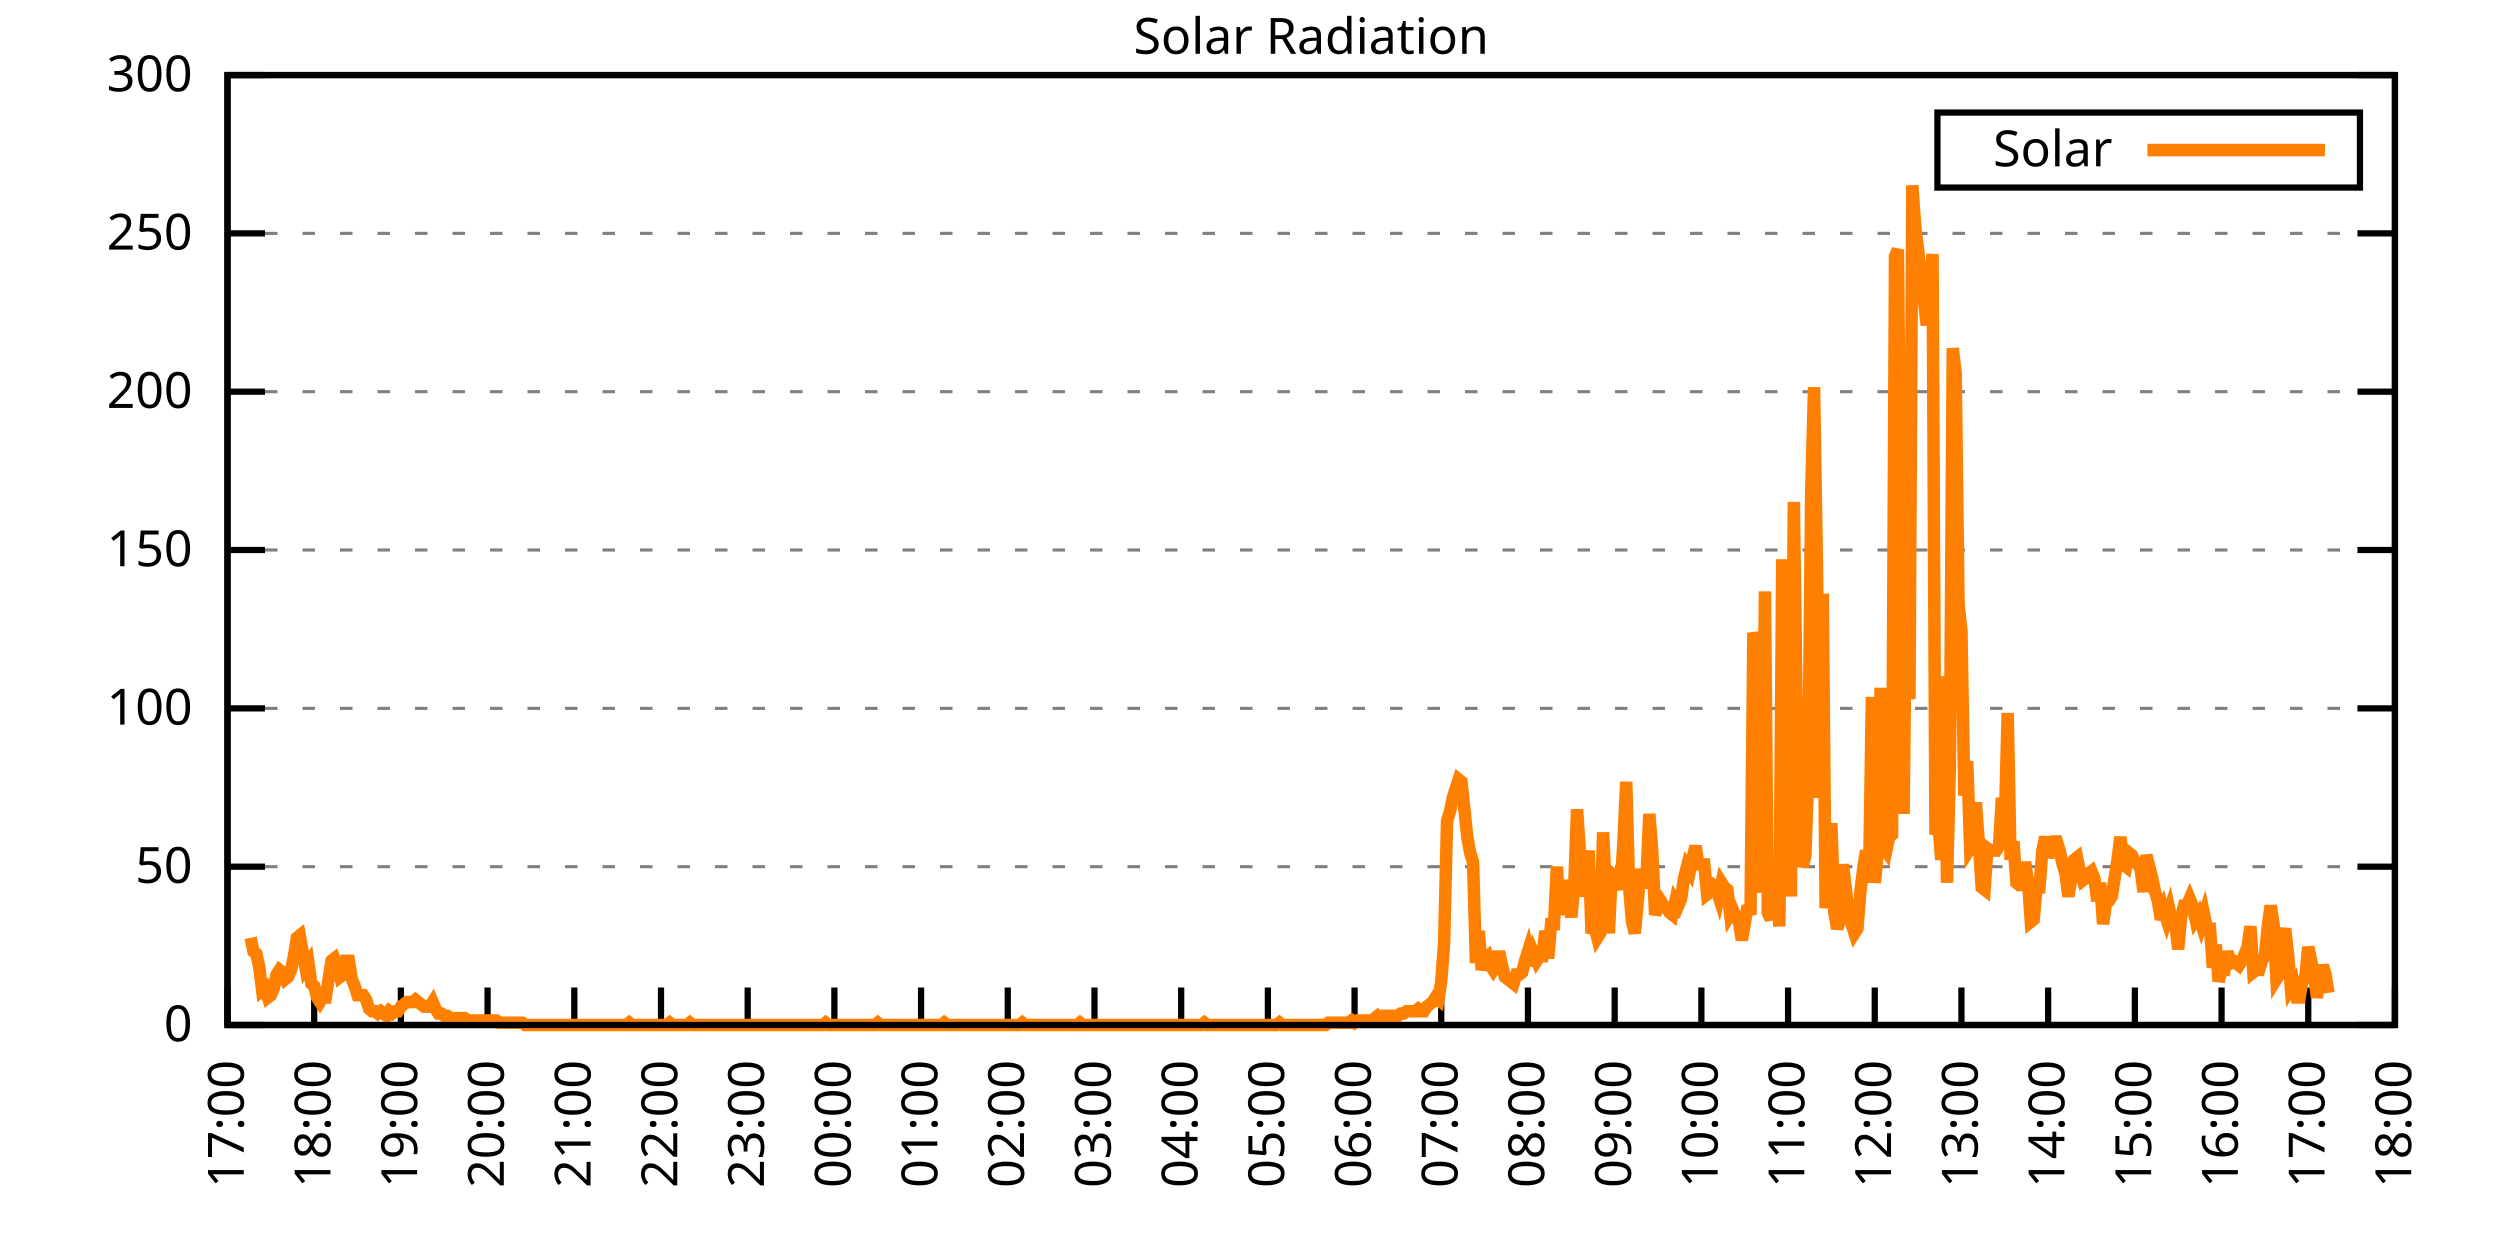
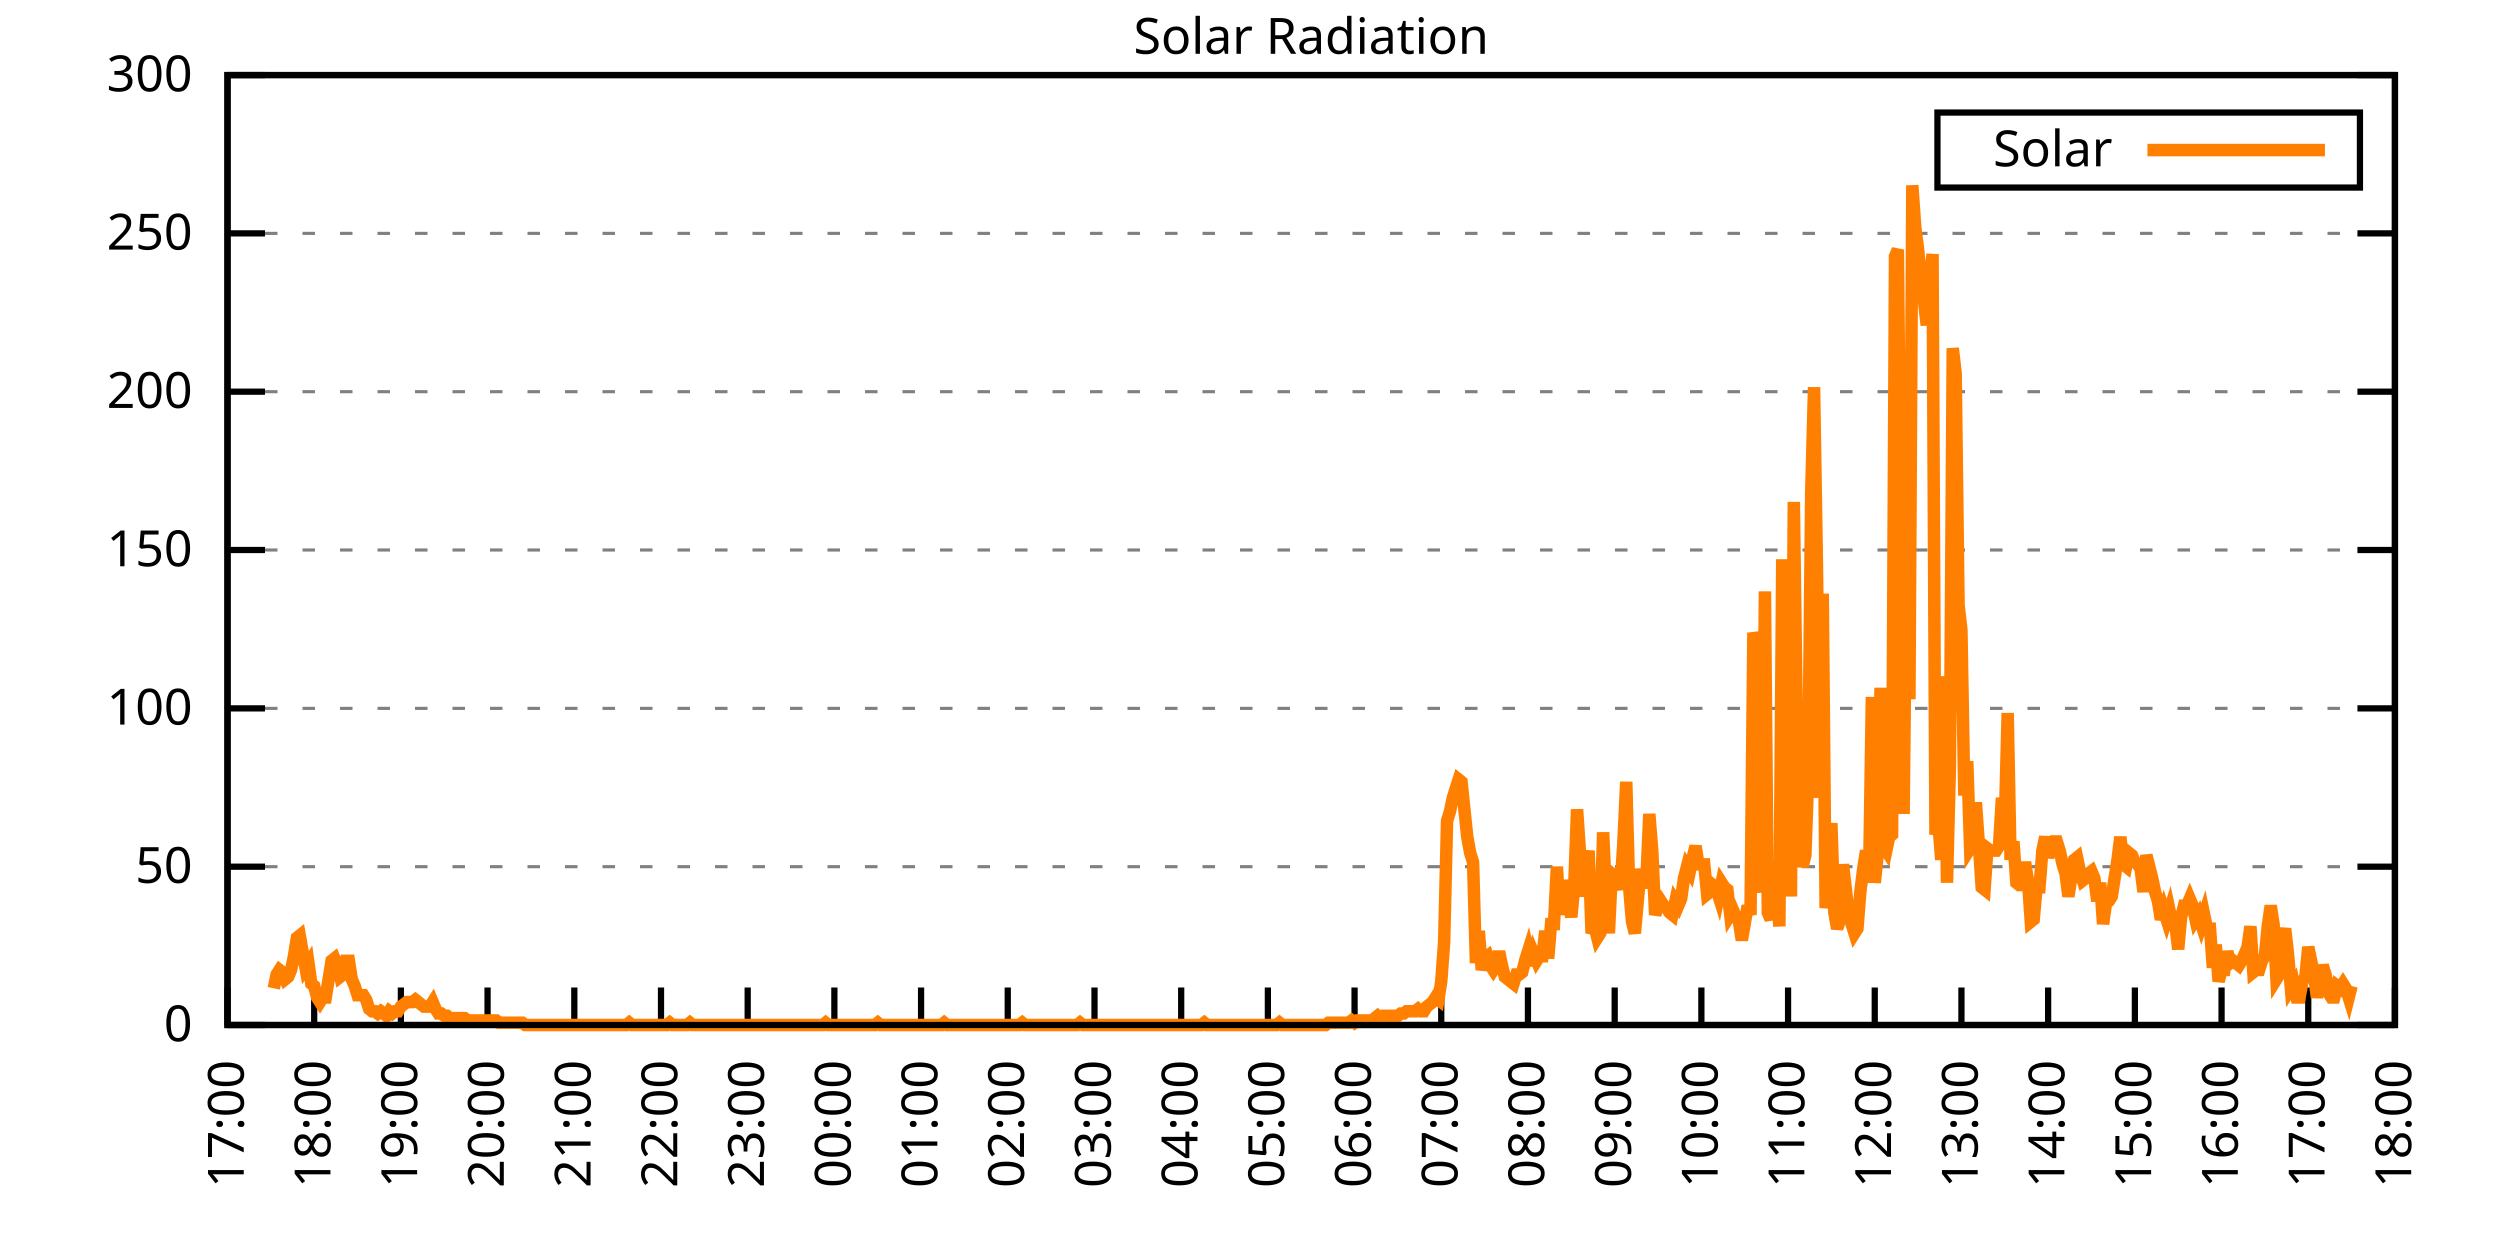
<svg xmlns="http://www.w3.org/2000/svg" xmlns:xlink="http://www.w3.org/1999/xlink" width="400" height="200" viewBox="0 0 400 200">
  <g id="gnuplot_canvas">
    <rect x="0" y="0" width="400" height="200" fill="none" />
    <defs>
      <circle id="gpDot" r="0.5" stroke-width="0.5" stroke="currentColor" />
      <path id="gpPt0" stroke-width="0.333" stroke="currentColor" d="M-1,0 h2 M0,-1 v2" />
      <path id="gpPt1" stroke-width="0.333" stroke="currentColor" d="M-1,-1 L1,1 M1,-1 L-1,1" />
      <path id="gpPt2" stroke-width="0.333" stroke="currentColor" d="M-1,0 L1,0 M0,-1 L0,1 M-1,-1 L1,1 M-1,1 L1,-1" />
      <rect id="gpPt3" stroke-width="0.333" stroke="currentColor" x="-1" y="-1" width="2" height="2" />
      <rect id="gpPt4" stroke-width="0.333" stroke="currentColor" fill="currentColor" x="-1" y="-1" width="2" height="2" />
      <circle id="gpPt5" stroke-width="0.333" stroke="currentColor" cx="0" cy="0" r="1" />
      <use xlink:href="#gpPt5" id="gpPt6" fill="currentColor" stroke="none" />
      <path id="gpPt7" stroke-width="0.333" stroke="currentColor" d="M0,-1.33 L-1.33,0.67 L1.33,0.67 z" />
      <use xlink:href="#gpPt7" id="gpPt8" fill="currentColor" stroke="none" />
      <use xlink:href="#gpPt7" id="gpPt9" stroke="currentColor" transform="rotate(180)" />
      <use xlink:href="#gpPt9" id="gpPt10" fill="currentColor" stroke="none" />
      <use xlink:href="#gpPt3" id="gpPt11" stroke="currentColor" transform="rotate(45)" />
      <use xlink:href="#gpPt11" id="gpPt12" fill="currentColor" stroke="none" />
      <path id="gpPt13" stroke-width="0.333" stroke="currentColor" d="M0,1.330 L1.265,0.411 L0.782,-1.067 L-0.782,-1.076 L-1.265,0.411 z" />
      <use xlink:href="#gpPt13" id="gpPt14" fill="currentColor" stroke="none" />
      <filter id="textbox" filterUnits="objectBoundingBox" x="0" y="0" height="1" width="1">
        <feFlood flood-color="white" flood-opacity="1" result="bgnd" />
        <feComposite in="SourceGraphic" in2="bgnd" operator="atop" />
      </filter>
      <filter id="greybox" filterUnits="objectBoundingBox" x="0" y="0" height="1" width="1">
        <feFlood flood-color="lightgrey" flood-opacity="1" result="grey" />
        <feComposite in="SourceGraphic" in2="grey" operator="atop" />
      </filter>
    </defs>
    <g fill="none" color="white" stroke="currentColor" stroke-width="1.00" stroke-linecap="butt" stroke-linejoin="miter">
</g>
    <g fill="none" color="black" stroke="currentColor" stroke-width="1.00" stroke-linecap="butt" stroke-linejoin="miter">
      <g stroke="none" shape-rendering="crispEdges">
        <polygon fill="rgb(255, 255, 255)" points="36.40,164.00 383.18,164.00 383.18,12.02 36.40,12.02 " />
      </g>
    </g>
    <g fill="none" color="black" stroke="currentColor" stroke-width="1.00" stroke-linecap="butt" stroke-linejoin="miter">
</g>
    <g fill="none" color="black" stroke="black" stroke-width="0.50" stroke-linecap="butt" stroke-linejoin="miter">
</g>
    <g fill="none" color="gray" stroke="currentColor" stroke-width="0.50" stroke-linecap="butt" stroke-linejoin="miter">
      <path stroke="gray" stroke-dasharray="2,4" class="gridline" d="M36.40,164.00 L383.19,164.00  " />
    </g>
    <g fill="none" color="gray" stroke="gray" stroke-width="1.00" stroke-linecap="butt" stroke-linejoin="miter">
</g>
    <g fill="none" color="black" stroke="currentColor" stroke-width="1.00" stroke-linecap="butt" stroke-linejoin="miter">
      <path stroke="black" d="M36.40,164.00 L42.40,164.00 M383.19,164.00 L377.19,164.00  " />
      <g transform="translate(30.80,166.60)" stroke="none" fill="black" font-family="Sans" font-size="8.00" text-anchor="end">
        <text>
          <tspan font-family="Sans"> 0</tspan>
        </text>
      </g>
    </g>
    <g fill="none" color="black" stroke="currentColor" stroke-width="1.00" stroke-linecap="butt" stroke-linejoin="miter">
</g>
    <g fill="none" color="black" stroke="black" stroke-width="0.50" stroke-linecap="butt" stroke-linejoin="miter">
</g>
    <g fill="none" color="gray" stroke="currentColor" stroke-width="0.50" stroke-linecap="butt" stroke-linejoin="miter">
      <path stroke="gray" stroke-dasharray="2,4" class="gridline" d="M36.40,138.67 L383.19,138.67  " />
    </g>
    <g fill="none" color="gray" stroke="gray" stroke-width="1.00" stroke-linecap="butt" stroke-linejoin="miter">
</g>
    <g fill="none" color="black" stroke="currentColor" stroke-width="1.00" stroke-linecap="butt" stroke-linejoin="miter">
      <path stroke="black" d="M36.40,138.67 L42.40,138.67 M383.19,138.67 L377.19,138.67  " />
      <g transform="translate(30.80,141.27)" stroke="none" fill="black" font-family="Sans" font-size="8.00" text-anchor="end">
        <text>
          <tspan font-family="Sans"> 50</tspan>
        </text>
      </g>
    </g>
    <g fill="none" color="black" stroke="currentColor" stroke-width="1.00" stroke-linecap="butt" stroke-linejoin="miter">
</g>
    <g fill="none" color="black" stroke="black" stroke-width="0.50" stroke-linecap="butt" stroke-linejoin="miter">
</g>
    <g fill="none" color="gray" stroke="currentColor" stroke-width="0.50" stroke-linecap="butt" stroke-linejoin="miter">
      <path stroke="gray" stroke-dasharray="2,4" class="gridline" d="M36.40,113.34 L383.19,113.34  " />
    </g>
    <g fill="none" color="gray" stroke="gray" stroke-width="1.00" stroke-linecap="butt" stroke-linejoin="miter">
</g>
    <g fill="none" color="black" stroke="currentColor" stroke-width="1.00" stroke-linecap="butt" stroke-linejoin="miter">
      <path stroke="black" d="M36.40,113.34 L42.40,113.34 M383.19,113.34 L377.19,113.34  " />
      <g transform="translate(30.80,115.94)" stroke="none" fill="black" font-family="Sans" font-size="8.00" text-anchor="end">
        <text>
          <tspan font-family="Sans"> 100</tspan>
        </text>
      </g>
    </g>
    <g fill="none" color="black" stroke="currentColor" stroke-width="1.00" stroke-linecap="butt" stroke-linejoin="miter">
</g>
    <g fill="none" color="black" stroke="black" stroke-width="0.50" stroke-linecap="butt" stroke-linejoin="miter">
</g>
    <g fill="none" color="gray" stroke="currentColor" stroke-width="0.50" stroke-linecap="butt" stroke-linejoin="miter">
      <path stroke="gray" stroke-dasharray="2,4" class="gridline" d="M36.40,88.00 L383.19,88.00  " />
    </g>
    <g fill="none" color="gray" stroke="gray" stroke-width="1.00" stroke-linecap="butt" stroke-linejoin="miter">
</g>
    <g fill="none" color="black" stroke="currentColor" stroke-width="1.00" stroke-linecap="butt" stroke-linejoin="miter">
      <path stroke="black" d="M36.40,88.00 L42.40,88.00 M383.19,88.00 L377.19,88.00  " />
      <g transform="translate(30.80,90.60)" stroke="none" fill="black" font-family="Sans" font-size="8.00" text-anchor="end">
        <text>
          <tspan font-family="Sans"> 150</tspan>
        </text>
      </g>
    </g>
    <g fill="none" color="black" stroke="currentColor" stroke-width="1.00" stroke-linecap="butt" stroke-linejoin="miter">
</g>
    <g fill="none" color="black" stroke="black" stroke-width="0.50" stroke-linecap="butt" stroke-linejoin="miter">
</g>
    <g fill="none" color="gray" stroke="currentColor" stroke-width="0.50" stroke-linecap="butt" stroke-linejoin="miter">
      <path stroke="gray" stroke-dasharray="2,4" class="gridline" d="M36.40,62.67 L383.19,62.67  " />
    </g>
    <g fill="none" color="gray" stroke="gray" stroke-width="1.00" stroke-linecap="butt" stroke-linejoin="miter">
</g>
    <g fill="none" color="black" stroke="currentColor" stroke-width="1.00" stroke-linecap="butt" stroke-linejoin="miter">
      <path stroke="black" d="M36.40,62.67 L42.40,62.67 M383.19,62.67 L377.19,62.67  " />
      <g transform="translate(30.80,65.27)" stroke="none" fill="black" font-family="Sans" font-size="8.00" text-anchor="end">
        <text>
          <tspan font-family="Sans"> 200</tspan>
        </text>
      </g>
    </g>
    <g fill="none" color="black" stroke="currentColor" stroke-width="1.00" stroke-linecap="butt" stroke-linejoin="miter">
</g>
    <g fill="none" color="black" stroke="black" stroke-width="0.50" stroke-linecap="butt" stroke-linejoin="miter">
</g>
    <g fill="none" color="gray" stroke="currentColor" stroke-width="0.50" stroke-linecap="butt" stroke-linejoin="miter">
      <path stroke="gray" stroke-dasharray="2,4" class="gridline" d="M36.40,37.34 L383.19,37.34  " />
    </g>
    <g fill="none" color="gray" stroke="gray" stroke-width="1.00" stroke-linecap="butt" stroke-linejoin="miter">
</g>
    <g fill="none" color="black" stroke="currentColor" stroke-width="1.00" stroke-linecap="butt" stroke-linejoin="miter">
      <path stroke="black" d="M36.40,37.34 L42.40,37.34 M383.19,37.34 L377.19,37.34  " />
      <g transform="translate(30.80,39.94)" stroke="none" fill="black" font-family="Sans" font-size="8.00" text-anchor="end">
        <text>
          <tspan font-family="Sans"> 250</tspan>
        </text>
      </g>
    </g>
    <g fill="none" color="black" stroke="currentColor" stroke-width="1.00" stroke-linecap="butt" stroke-linejoin="miter">
</g>
    <g fill="none" color="black" stroke="black" stroke-width="0.50" stroke-linecap="butt" stroke-linejoin="miter">
</g>
    <g fill="none" color="gray" stroke="currentColor" stroke-width="0.50" stroke-linecap="butt" stroke-linejoin="miter">
      <path stroke="gray" stroke-dasharray="2,4" class="gridline" d="M36.40,12.01 L383.19,12.01  " />
    </g>
    <g fill="none" color="gray" stroke="gray" stroke-width="1.00" stroke-linecap="butt" stroke-linejoin="miter">
</g>
    <g fill="none" color="black" stroke="currentColor" stroke-width="1.00" stroke-linecap="butt" stroke-linejoin="miter">
      <path stroke="black" d="M36.40,12.01 L42.40,12.01 M383.19,12.01 L377.19,12.01  " />
      <g transform="translate(30.80,14.61)" stroke="none" fill="black" font-family="Sans" font-size="8.00" text-anchor="end">
        <text>
          <tspan font-family="Sans"> 300</tspan>
        </text>
      </g>
    </g>
    <g fill="none" color="black" stroke="currentColor" stroke-width="1.00" stroke-linecap="butt" stroke-linejoin="miter">
      <path stroke="black" d="M36.40,164.00 L36.40,158.00  " />
      <g transform="translate(39.00,169.60) rotate(270.00)" stroke="none" fill="black" font-family="Sans" font-size="8.00" text-anchor="end">
        <text>
          <tspan font-family="Sans">17:00</tspan>
        </text>
      </g>
    </g>
    <g fill="none" color="black" stroke="currentColor" stroke-width="1.00" stroke-linecap="butt" stroke-linejoin="miter">
      <path stroke="black" d="M50.27,164.00 L50.27,158.00  " />
      <g transform="translate(52.87,169.60) rotate(270.00)" stroke="none" fill="black" font-family="Sans" font-size="8.00" text-anchor="end">
        <text>
          <tspan font-family="Sans">18:00</tspan>
        </text>
      </g>
    </g>
    <g fill="none" color="black" stroke="currentColor" stroke-width="1.00" stroke-linecap="butt" stroke-linejoin="miter">
      <path stroke="black" d="M64.14,164.00 L64.14,158.00  " />
      <g transform="translate(66.74,169.60) rotate(270.00)" stroke="none" fill="black" font-family="Sans" font-size="8.00" text-anchor="end">
        <text>
          <tspan font-family="Sans">19:00</tspan>
        </text>
      </g>
    </g>
    <g fill="none" color="black" stroke="currentColor" stroke-width="1.00" stroke-linecap="butt" stroke-linejoin="miter">
      <path stroke="black" d="M78.01,164.00 L78.01,158.00  " />
      <g transform="translate(80.61,169.60) rotate(270.00)" stroke="none" fill="black" font-family="Sans" font-size="8.00" text-anchor="end">
        <text>
          <tspan font-family="Sans">20:00</tspan>
        </text>
      </g>
    </g>
    <g fill="none" color="black" stroke="currentColor" stroke-width="1.00" stroke-linecap="butt" stroke-linejoin="miter">
      <path stroke="black" d="M91.89,164.00 L91.89,158.00  " />
      <g transform="translate(94.49,169.60) rotate(270.00)" stroke="none" fill="black" font-family="Sans" font-size="8.00" text-anchor="end">
        <text>
          <tspan font-family="Sans">21:00</tspan>
        </text>
      </g>
    </g>
    <g fill="none" color="black" stroke="currentColor" stroke-width="1.00" stroke-linecap="butt" stroke-linejoin="miter">
      <path stroke="black" d="M105.76,164.00 L105.76,158.00  " />
      <g transform="translate(108.36,169.60) rotate(270.00)" stroke="none" fill="black" font-family="Sans" font-size="8.00" text-anchor="end">
        <text>
          <tspan font-family="Sans">22:00</tspan>
        </text>
      </g>
    </g>
    <g fill="none" color="black" stroke="currentColor" stroke-width="1.00" stroke-linecap="butt" stroke-linejoin="miter">
      <path stroke="black" d="M119.63,164.00 L119.63,158.00  " />
      <g transform="translate(122.23,169.60) rotate(270.00)" stroke="none" fill="black" font-family="Sans" font-size="8.00" text-anchor="end">
        <text>
          <tspan font-family="Sans">23:00</tspan>
        </text>
      </g>
    </g>
    <g fill="none" color="black" stroke="currentColor" stroke-width="1.00" stroke-linecap="butt" stroke-linejoin="miter">
      <path stroke="black" d="M133.50,164.00 L133.50,158.00  " />
      <g transform="translate(136.10,169.60) rotate(270.00)" stroke="none" fill="black" font-family="Sans" font-size="8.00" text-anchor="end">
        <text>
          <tspan font-family="Sans">00:00</tspan>
        </text>
      </g>
    </g>
    <g fill="none" color="black" stroke="currentColor" stroke-width="1.00" stroke-linecap="butt" stroke-linejoin="miter">
      <path stroke="black" d="M147.37,164.00 L147.37,158.00  " />
      <g transform="translate(149.97,169.60) rotate(270.00)" stroke="none" fill="black" font-family="Sans" font-size="8.00" text-anchor="end">
        <text>
          <tspan font-family="Sans">01:00</tspan>
        </text>
      </g>
    </g>
    <g fill="none" color="black" stroke="currentColor" stroke-width="1.00" stroke-linecap="butt" stroke-linejoin="miter">
      <path stroke="black" d="M161.24,164.00 L161.24,158.00  " />
      <g transform="translate(163.84,169.60) rotate(270.00)" stroke="none" fill="black" font-family="Sans" font-size="8.00" text-anchor="end">
        <text>
          <tspan font-family="Sans">02:00</tspan>
        </text>
      </g>
    </g>
    <g fill="none" color="black" stroke="currentColor" stroke-width="1.00" stroke-linecap="butt" stroke-linejoin="miter">
      <path stroke="black" d="M175.12,164.00 L175.12,158.00  " />
      <g transform="translate(177.72,169.60) rotate(270.00)" stroke="none" fill="black" font-family="Sans" font-size="8.00" text-anchor="end">
        <text>
          <tspan font-family="Sans">03:00</tspan>
        </text>
      </g>
    </g>
    <g fill="none" color="black" stroke="currentColor" stroke-width="1.00" stroke-linecap="butt" stroke-linejoin="miter">
      <path stroke="black" d="M188.99,164.00 L188.99,158.00  " />
      <g transform="translate(191.59,169.60) rotate(270.00)" stroke="none" fill="black" font-family="Sans" font-size="8.00" text-anchor="end">
        <text>
          <tspan font-family="Sans">04:00</tspan>
        </text>
      </g>
    </g>
    <g fill="none" color="black" stroke="currentColor" stroke-width="1.00" stroke-linecap="butt" stroke-linejoin="miter">
      <path stroke="black" d="M202.86,164.00 L202.86,158.00  " />
      <g transform="translate(205.46,169.60) rotate(270.00)" stroke="none" fill="black" font-family="Sans" font-size="8.00" text-anchor="end">
        <text>
          <tspan font-family="Sans">05:00</tspan>
        </text>
      </g>
    </g>
    <g fill="none" color="black" stroke="currentColor" stroke-width="1.00" stroke-linecap="butt" stroke-linejoin="miter">
      <path stroke="black" d="M216.73,164.00 L216.73,158.00  " />
      <g transform="translate(219.33,169.60) rotate(270.00)" stroke="none" fill="black" font-family="Sans" font-size="8.00" text-anchor="end">
        <text>
          <tspan font-family="Sans">06:00</tspan>
        </text>
      </g>
    </g>
    <g fill="none" color="black" stroke="currentColor" stroke-width="1.00" stroke-linecap="butt" stroke-linejoin="miter">
      <path stroke="black" d="M230.60,164.00 L230.60,158.00  " />
      <g transform="translate(233.20,169.60) rotate(270.00)" stroke="none" fill="black" font-family="Sans" font-size="8.00" text-anchor="end">
        <text>
          <tspan font-family="Sans">07:00</tspan>
        </text>
      </g>
    </g>
    <g fill="none" color="black" stroke="currentColor" stroke-width="1.00" stroke-linecap="butt" stroke-linejoin="miter">
      <path stroke="black" d="M244.47,164.00 L244.47,158.00  " />
      <g transform="translate(247.07,169.60) rotate(270.00)" stroke="none" fill="black" font-family="Sans" font-size="8.00" text-anchor="end">
        <text>
          <tspan font-family="Sans">08:00</tspan>
        </text>
      </g>
    </g>
    <g fill="none" color="black" stroke="currentColor" stroke-width="1.00" stroke-linecap="butt" stroke-linejoin="miter">
      <path stroke="black" d="M258.35,164.00 L258.35,158.00  " />
      <g transform="translate(260.95,169.60) rotate(270.00)" stroke="none" fill="black" font-family="Sans" font-size="8.00" text-anchor="end">
        <text>
          <tspan font-family="Sans">09:00</tspan>
        </text>
      </g>
    </g>
    <g fill="none" color="black" stroke="currentColor" stroke-width="1.00" stroke-linecap="butt" stroke-linejoin="miter">
      <path stroke="black" d="M272.22,164.00 L272.22,158.00  " />
      <g transform="translate(274.82,169.60) rotate(270.00)" stroke="none" fill="black" font-family="Sans" font-size="8.00" text-anchor="end">
        <text>
          <tspan font-family="Sans">10:00</tspan>
        </text>
      </g>
    </g>
    <g fill="none" color="black" stroke="currentColor" stroke-width="1.00" stroke-linecap="butt" stroke-linejoin="miter">
      <path stroke="black" d="M286.09,164.00 L286.09,158.00  " />
      <g transform="translate(288.69,169.60) rotate(270.00)" stroke="none" fill="black" font-family="Sans" font-size="8.00" text-anchor="end">
        <text>
          <tspan font-family="Sans">11:00</tspan>
        </text>
      </g>
    </g>
    <g fill="none" color="black" stroke="currentColor" stroke-width="1.00" stroke-linecap="butt" stroke-linejoin="miter">
      <path stroke="black" d="M299.96,164.00 L299.96,158.00  " />
      <g transform="translate(302.56,169.60) rotate(270.00)" stroke="none" fill="black" font-family="Sans" font-size="8.00" text-anchor="end">
        <text>
          <tspan font-family="Sans">12:00</tspan>
        </text>
      </g>
    </g>
    <g fill="none" color="black" stroke="currentColor" stroke-width="1.00" stroke-linecap="butt" stroke-linejoin="miter">
      <path stroke="black" d="M313.83,164.00 L313.83,158.00  " />
      <g transform="translate(316.43,169.60) rotate(270.00)" stroke="none" fill="black" font-family="Sans" font-size="8.00" text-anchor="end">
        <text>
          <tspan font-family="Sans">13:00</tspan>
        </text>
      </g>
    </g>
    <g fill="none" color="black" stroke="currentColor" stroke-width="1.00" stroke-linecap="butt" stroke-linejoin="miter">
      <path stroke="black" d="M327.70,164.00 L327.70,158.00  " />
      <g transform="translate(330.30,169.60) rotate(270.00)" stroke="none" fill="black" font-family="Sans" font-size="8.00" text-anchor="end">
        <text>
          <tspan font-family="Sans">14:00</tspan>
        </text>
      </g>
    </g>
    <g fill="none" color="black" stroke="currentColor" stroke-width="1.00" stroke-linecap="butt" stroke-linejoin="miter">
      <path stroke="black" d="M341.58,164.00 L341.58,158.00  " />
      <g transform="translate(344.18,169.60) rotate(270.00)" stroke="none" fill="black" font-family="Sans" font-size="8.00" text-anchor="end">
        <text>
          <tspan font-family="Sans">15:00</tspan>
        </text>
      </g>
    </g>
    <g fill="none" color="black" stroke="currentColor" stroke-width="1.00" stroke-linecap="butt" stroke-linejoin="miter">
      <path stroke="black" d="M355.45,164.00 L355.45,158.00  " />
      <g transform="translate(358.05,169.60) rotate(270.00)" stroke="none" fill="black" font-family="Sans" font-size="8.00" text-anchor="end">
        <text>
          <tspan font-family="Sans">16:00</tspan>
        </text>
      </g>
    </g>
    <g fill="none" color="black" stroke="currentColor" stroke-width="1.00" stroke-linecap="butt" stroke-linejoin="miter">
      <path stroke="black" d="M369.32,164.00 L369.32,158.00  " />
      <g transform="translate(371.92,169.60) rotate(270.00)" stroke="none" fill="black" font-family="Sans" font-size="8.00" text-anchor="end">
        <text>
          <tspan font-family="Sans">17:00</tspan>
        </text>
      </g>
    </g>
    <g fill="none" color="black" stroke="currentColor" stroke-width="1.00" stroke-linecap="butt" stroke-linejoin="miter">
      <path stroke="black" d="M383.19,164.00 L383.19,158.00  " />
      <g transform="translate(385.79,169.60) rotate(270.00)" stroke="none" fill="black" font-family="Sans" font-size="8.00" text-anchor="end">
        <text>
          <tspan font-family="Sans">18:00</tspan>
        </text>
      </g>
    </g>
    <g fill="none" color="black" stroke="currentColor" stroke-width="1.00" stroke-linecap="butt" stroke-linejoin="miter">
</g>
    <g fill="none" color="black" stroke="currentColor" stroke-width="1.00" stroke-linecap="butt" stroke-linejoin="miter">
      <path stroke="black" d="M36.40,12.01 L36.40,164.00 L383.19,164.00 L383.19,12.01 L36.40,12.01 Z  " />
    </g>
    <g fill="none" color="black" stroke="currentColor" stroke-width="1.00" stroke-linecap="butt" stroke-linejoin="miter">
</g>
    <g fill="none" color="black" stroke="currentColor" stroke-width="1.00" stroke-linecap="butt" stroke-linejoin="miter">
      <path stroke="black" d="M309.99,30.01 L309.99,18.01 L377.59,18.01 L377.59,30.01 L309.99,30.01 Z  " />
    </g>
    <g id="Solar_Radiation_plot_1">
      <g fill="none" color="white" stroke="black" stroke-width="2.00" stroke-linecap="butt" stroke-linejoin="miter">
</g>
      <g fill="none" color="black" stroke="currentColor" stroke-width="2.00" stroke-linecap="butt" stroke-linejoin="miter">
        <g transform="translate(337.99,26.61)" stroke="none" fill="black" font-family="Sans" font-size="8.00" text-anchor="end">
          <text>
            <tspan font-family="Sans">Solar</tspan>
          </text>
        </g>
      </g>
      <g fill="none" color="black" stroke="currentColor" stroke-width="2.00" stroke-linecap="butt" stroke-linejoin="miter">
-         <path stroke="rgb(255, 127,   0)" d="M343.59,24.01 L371.99,24.01 M40.10,150.05 L40.56,152.25 L41.02,152.62 L41.49,154.82 L41.95,158.49 L42.41,158.13   L42.87,159.60 L43.34,159.23 L43.80,158.13 L44.26,155.92 L44.72,155.19 L45.19,155.56 L45.65,156.66 L46.11,156.29   L46.57,155.19 L47.03,152.99 L47.50,150.05 L47.96,149.68 L48.42,152.25 L48.88,154.82 L49.35,154.09 L49.81,157.39   L50.27,157.76 L50.73,159.60 L51.20,160.33 L51.66,159.60 L52.12,159.60 L52.58,156.66 L53.05,153.72 L53.51,153.35   L53.97,154.46 L54.43,156.29 L54.90,155.92 L55.36,153.72 L55.82,153.72 L56.28,156.66 L56.75,157.76 L57.21,159.23   L57.67,159.23 L58.13,159.23 L58.59,159.96 L59.06,161.43 L59.52,161.80 L59.98,161.80 L60.44,162.16 L60.91,161.80   L61.37,162.16 L61.83,162.53 L62.29,161.80 L62.76,162.16 L63.22,161.80 L63.68,161.80 L64.14,161.06 L64.61,160.70   L65.07,160.33 L65.53,160.33 L65.99,160.33 L66.46,159.96 L66.92,160.33 L67.38,160.70 L67.84,161.06 L68.30,161.06   L68.77,161.06 L69.23,160.33 L69.69,161.43 L70.15,162.16 L70.62,162.16 L71.08,162.53 L71.54,162.53 L72.00,162.90   L72.47,162.90 L72.93,162.90 L73.39,162.90 L73.85,162.90 L74.32,162.90 L74.78,163.27 L75.24,163.27 L75.70,163.27   L76.17,163.27 L76.63,163.27 L77.09,163.27 L77.55,163.27 L78.01,163.27 L78.48,163.27 L78.94,163.27 L79.40,163.27   L79.86,163.63 L80.33,163.63 L80.79,163.63 L81.25,163.63 L81.71,163.63 L82.18,163.63 L82.64,163.63 L83.10,163.63   L83.56,163.63 L84.03,164.00 L84.49,164.00 L84.95,164.00 L85.41,164.00 L85.88,164.00 L86.34,164.00 L86.80,164.00   L87.26,164.00 L87.72,164.00 L88.19,164.00 L88.65,164.00 L89.11,164.00 L89.57,164.00 L90.04,164.00 L90.50,164.00   L90.96,164.00 L91.42,164.00 L91.89,164.00 L92.35,164.00 L92.81,164.00 L93.27,164.00 L93.74,164.00 L94.20,164.00   L94.66,164.00 L95.12,164.00 L95.59,164.00 L96.05,164.00 L96.51,164.00 L96.97,164.00 L97.44,164.00 L97.90,164.00   L98.36,164.00 L98.82,164.00 L99.28,164.00 L99.75,164.00 L100.21,164.00 L100.67,163.63 L101.13,164.00 L101.60,164.00   L102.06,164.00 L102.52,164.00 L102.98,164.00 L103.45,164.00 L103.91,164.00 L104.37,164.00 L104.83,164.00 L105.30,164.00   L105.76,164.00 L106.22,164.00 L106.68,164.00 L107.15,163.63 L107.61,164.00 L108.07,164.00 L108.53,164.00 L108.99,164.00   L109.46,164.00 L109.92,164.00 L110.38,163.63 L110.84,164.00 L111.31,164.00 L111.77,164.00 L112.23,164.00 L112.69,164.00   L113.16,164.00 L113.62,164.00 L114.08,164.00 L114.54,164.00 L115.01,164.00 L115.47,164.00 L115.93,164.00 L116.39,164.00   L116.86,164.00 L117.32,164.00 L117.78,164.00 L118.24,164.00 L118.70,164.00 L119.17,164.00 L119.63,164.00 L120.09,164.00   L120.55,164.00 L121.02,164.00 L121.48,164.00 L121.94,164.00 L122.40,164.00 L122.87,164.00 L123.33,164.00 L123.79,164.00   L124.25,164.00 L124.72,164.00 L125.18,164.00 L125.64,164.00 L126.10,164.00 L126.57,164.00 L127.03,164.00 L127.49,164.00   L127.95,164.00 L128.41,164.00 L128.88,164.00 L129.34,164.00 L129.80,164.00 L130.26,164.00 L130.73,164.00 L131.19,164.00   L131.65,164.00 L132.11,163.63 L132.58,164.00 L133.04,164.00 L133.50,164.00 L133.96,164.00 L134.43,164.00 L134.89,164.00   L135.35,164.00 L135.81,164.00 L136.28,164.00 L136.74,164.00 L137.20,164.00 L137.66,164.00 L138.13,164.00 L138.59,164.00   L139.05,164.00 L139.51,164.00 L139.97,164.00 L140.44,163.63 L140.90,164.00 L141.36,164.00 L141.82,164.00 L142.29,164.00   L142.75,164.00 L143.21,164.00 L143.67,164.00 L144.14,164.00 L144.60,164.00 L145.06,164.00 L145.52,164.00 L145.99,164.00   L146.45,164.00 L146.91,164.00 L147.37,164.00 L147.84,164.00 L148.30,164.00 L148.76,164.00 L149.22,164.00 L149.68,164.00   L150.15,164.00 L150.61,164.00 L151.07,163.63 L151.53,164.00 L152.00,164.00 L152.46,164.00 L152.92,164.00 L153.38,164.00   L153.85,164.00 L154.31,164.00 L154.77,164.00 L155.23,164.00 L155.70,164.00 L156.16,164.00 L156.62,164.00 L157.08,164.00   L157.55,164.00 L158.01,164.00 L158.47,164.00 L158.93,164.00 L159.39,164.00 L159.86,164.00 L160.32,164.00 L160.78,164.00   L161.24,164.00 L161.71,164.00 L162.17,164.00 L162.63,164.00 L163.09,164.00 L163.56,163.63 L164.02,164.00 L164.48,164.00   L164.94,164.00 L165.41,164.00 L165.87,164.00 L166.33,164.00 L166.79,164.00 L167.26,164.00 L167.72,164.00 L168.18,164.00   L168.64,164.00 L169.10,164.00 L169.57,164.00 L170.03,164.00 L170.49,164.00 L170.95,164.00 L171.42,164.00 L171.88,164.00   L172.34,164.00 L172.80,163.63 L173.27,164.00 L173.73,164.00 L174.19,164.00 L174.65,164.00 L175.12,164.00 L175.58,164.00   L176.04,164.00 L176.50,164.00 L176.97,164.00 L177.43,164.00 L177.89,164.00 L178.35,164.00 L178.82,164.00 L179.28,164.00   L179.74,164.00 L180.20,164.00 L180.66,164.00 L181.13,164.00 L181.59,164.00 L182.05,164.00 L182.51,164.00 L182.98,164.00   L183.44,164.00 L183.90,164.00 L184.36,164.00 L184.83,164.00 L185.29,164.00 L185.75,164.00 L186.21,164.00 L186.68,164.00   L187.14,164.00 L187.60,164.00 L188.06,164.00 L188.53,164.00 L188.99,164.00 L189.45,164.00 L189.91,164.00 L190.37,164.00   L190.84,164.00 L191.30,164.00 L191.76,164.00 L192.22,164.00 L192.69,163.63 L193.15,164.00 L193.61,164.00 L194.07,164.00   L194.54,164.00 L195.00,164.00 L195.46,164.00 L195.92,164.00 L196.39,164.00 L196.85,164.00 L197.31,164.00 L197.77,164.00   L198.24,164.00 L198.70,164.00 L199.16,164.00 L199.62,164.00 L200.08,164.00 L200.55,164.00 L201.01,164.00 L201.47,164.00   L201.93,164.00 L202.40,164.00 L202.86,164.00 L203.32,164.00 L203.78,164.00 L204.25,164.00 L204.71,163.63 L205.17,164.00   L205.63,164.00 L206.10,164.00 L206.56,164.00 L207.02,164.00 L207.48,164.00 L207.95,164.00 L208.41,164.00 L208.87,164.00   L209.33,164.00 L209.80,164.00 L210.26,164.00 L210.72,164.00 L211.18,164.00 L211.64,164.00 L212.11,164.00 L212.57,163.63   L213.03,163.63 L213.49,163.63 L213.96,163.63 L214.42,163.63 L214.88,163.63 L215.34,163.63 L215.81,163.63 L216.27,163.27   L216.73,163.63 L217.19,163.27 L217.66,163.27 L218.12,163.27 L218.58,163.27 L219.04,163.27 L219.51,163.27 L219.97,162.90   L220.43,162.53 L220.89,162.90 L221.35,162.53 L221.82,162.53 L222.28,162.53 L222.74,162.53 L223.20,162.53 L223.67,162.53   L224.13,162.16 L224.59,162.16 L225.05,161.80 L225.52,161.80 L225.98,161.80 L226.44,161.80 L226.90,161.43 L227.37,161.80   L227.83,161.80 L228.29,161.06 L228.75,160.70 L229.22,160.33 L229.68,159.60 L230.14,159.96 L230.60,157.03 L231.06,150.79   L231.53,131.33 L231.99,129.86 L232.45,127.66 L232.91,126.19 L233.38,124.72 L233.84,125.09 L234.30,129.49 L234.76,133.90   L235.23,136.47 L235.69,137.94 L236.15,154.09 L236.61,148.95 L237.08,155.19 L237.54,153.35 L238.00,152.99 L238.46,154.46   L238.93,155.19 L239.39,154.46 L239.85,152.25 L240.31,154.46 L240.77,156.29 L241.24,156.66 L241.70,157.03 L242.16,157.39   L242.62,155.92 L243.09,155.92 L243.55,155.56 L244.01,153.72 L244.47,152.25 L244.94,154.46 L245.40,152.62 L245.86,153.72   L246.32,152.99 L246.79,152.99 L247.25,148.95 L247.71,153.35 L248.17,147.85 L248.64,147.85 L249.10,138.67 L249.56,146.38   L250.02,140.87 L250.49,143.44 L250.95,143.81 L251.41,146.75 L251.87,141.98 L252.33,129.49 L252.80,136.47 L253.26,143.44   L253.72,139.77 L254.18,136.10 L254.65,149.32 L255.11,148.22 L255.57,150.05 L256.03,149.32 L256.50,133.17 L256.96,143.44   L257.42,149.32 L257.88,139.77 L258.35,140.14 L258.81,140.51 L259.27,142.34 L259.73,135.00 L260.20,125.09 L260.66,141.98   L261.12,147.48 L261.58,149.32 L262.04,144.18 L262.51,139.04 L262.97,141.98 L263.43,140.51 L263.89,130.23 L264.36,136.10   L264.82,146.38 L265.28,144.91 L265.74,144.18 L266.21,144.91 L266.67,145.28 L267.13,146.01 L267.59,146.38 L268.06,144.18   L268.52,144.91 L268.98,143.81 L269.44,140.51 L269.91,138.67 L270.37,139.41 L270.83,137.20 L271.29,135.37 L271.75,138.30   L272.22,138.30 L272.68,138.30 L273.14,143.08 L273.60,142.71 L274.07,141.61 L274.53,141.98 L274.99,143.44 L275.45,141.24   L275.92,141.98 L276.38,142.34 L276.84,146.38 L277.30,145.65 L277.77,146.75 L278.23,147.48 L278.69,150.42 L279.15,147.85   L279.62,144.91 L280.08,146.38 L280.54,101.23 L281.00,103.07 L281.46,140.51 L281.93,142.71 L282.39,94.62 L282.85,146.01   L283.31,147.11 L283.78,141.61 L284.24,141.98 L284.70,148.22 L285.16,89.48 L285.63,128.39 L286.09,118.85 L286.55,143.44   L287.01,80.31 L287.48,114.81 L287.94,134.63 L288.40,138.67 L288.86,136.84 L289.33,123.62 L289.79,78.84 L290.25,61.95   L290.71,90.59 L291.18,127.66 L291.64,94.99 L292.10,145.28 L292.56,141.98 L293.02,131.70 L293.49,146.01 L293.95,148.58   L294.41,147.11 L294.87,138.30 L295.34,142.34 L295.80,146.38 L296.26,147.85 L296.72,149.32 L297.19,148.58 L297.65,142.71   L298.11,139.04 L298.57,136.10 L299.04,141.24 L299.50,111.51 L299.96,141.24 L300.42,136.84 L300.89,110.04 L301.35,135.37   L301.81,136.10 L302.27,133.90 L302.73,133.53 L303.20,41.03 L303.66,39.93 L304.12,88.02 L304.58,130.23 L305.05,84.71   L305.51,111.88 L305.97,29.65 L306.43,36.26 L306.90,39.93 L307.36,45.07 L307.82,48.00 L308.28,52.04 L308.75,45.07   L309.21,40.66 L309.67,133.53 L310.13,131.70 L310.60,137.57 L311.06,108.20 L311.52,141.24 L311.98,122.89 L312.44,55.71   L312.91,59.75 L313.37,96.83 L313.83,100.86 L314.29,127.29 L314.76,121.79 L315.22,135.74 L315.68,135.00 L316.14,128.39   L316.61,135.00 L317.07,141.98 L317.53,142.34 L317.99,135.74 L318.46,136.10 L318.92,136.10 L319.38,136.10 L319.84,135.37   L320.31,127.66 L320.77,131.70 L321.23,114.08 L321.69,137.57 L322.15,134.63 L322.62,141.24 L323.08,141.61 L323.54,141.61   L324.00,137.94 L324.47,140.87 L324.93,147.48 L325.39,147.11 L325.85,141.98 L326.32,141.98 L326.78,136.10 L327.24,133.90   L327.70,137.20 L328.17,135.37 L328.63,134.63 L329.09,134.63 L329.55,136.10 L330.02,138.30 L330.48,139.77 L330.94,143.44   L331.40,140.51 L331.87,137.57 L332.33,137.20 L332.79,139.41 L333.25,140.87 L333.71,140.51 L334.18,139.77 L334.64,139.41   L335.10,140.51 L335.56,144.18 L336.03,141.24 L336.49,147.85 L336.95,144.55 L337.41,144.18 L337.88,143.44 L338.34,140.51   L338.80,137.57 L339.26,133.90 L339.73,138.30 L340.19,138.67 L340.65,136.47 L341.11,136.84 L341.58,137.94 L342.04,138.30   L342.50,139.04 L342.96,142.71 L343.42,136.84 L343.89,138.67 L344.35,140.51 L344.81,142.71 L345.27,144.18 L345.74,147.11   L346.20,145.65 L346.66,147.11 L347.12,145.65 L347.59,147.85 L348.05,147.85 L348.51,151.89 L348.97,146.75 L349.44,144.91   L349.90,144.91 L350.36,143.81 L350.82,144.91 L351.29,147.11 L351.75,146.38 L352.21,147.85 L352.67,146.38 L353.13,148.58   L353.60,148.58 L354.06,154.82 L354.52,151.15 L354.98,157.03 L355.45,155.19 L355.91,155.19 L356.37,152.25 L356.83,154.09   L357.30,153.72 L357.76,154.09 L358.22,154.46 L358.68,153.72 L359.15,152.62 L359.61,151.52 L360.07,148.22 L360.53,155.56   L361.00,155.19 L361.46,155.19 L361.92,153.72 L362.38,152.99 L362.84,148.22 L363.31,144.91 L363.77,147.85 L364.23,156.66   L364.69,155.92 L365.16,150.42 L365.62,148.58 L366.08,152.62 L366.54,158.13 L367.01,157.39 L367.47,159.60 L367.93,159.60   L368.39,157.03 L368.86,156.29 L369.32,151.52 L369.78,153.72 L370.24,155.92 L370.71,159.60 L371.17,157.03 L371.63,154.46   L372.09,155.92 L372.56,158.86  " />
+         <path stroke="rgb(255, 127,   0)" d="M343.59,24.01 L371.99,24.01 M43.80,158.13 L44.26,155.92 L44.72,155.19 L45.19,155.56 L45.65,156.66 L46.11,156.29   L46.57,155.19 L47.03,152.99 L47.50,150.05 L47.96,149.68 L48.42,152.25 L48.88,154.82 L49.35,154.09 L49.81,157.39   L50.27,157.76 L50.73,159.60 L51.20,160.33 L51.66,159.60 L52.12,159.60 L52.58,156.66 L53.05,153.72 L53.51,153.35   L53.97,154.46 L54.43,156.29 L54.90,155.92 L55.36,153.72 L55.82,153.72 L56.28,156.66 L56.75,157.76 L57.21,159.23   L57.67,159.23 L58.13,159.23 L58.59,159.96 L59.06,161.43 L59.52,161.80 L59.98,161.80 L60.44,162.16 L60.91,161.80   L61.37,162.16 L61.83,162.53 L62.29,161.80 L62.76,162.16 L63.22,161.80 L63.68,161.80 L64.14,161.06 L64.61,160.70   L65.07,160.33 L65.53,160.33 L65.99,160.33 L66.46,159.96 L66.92,160.33 L67.38,160.70 L67.84,161.06 L68.30,161.06   L68.77,161.06 L69.23,160.33 L69.69,161.43 L70.15,162.16 L70.62,162.16 L71.08,162.53 L71.54,162.53 L72.00,162.90   L72.47,162.90 L72.93,162.90 L73.39,162.90 L73.85,162.90 L74.32,162.90 L74.78,163.27 L75.24,163.27 L75.70,163.27   L76.17,163.27 L76.63,163.27 L77.09,163.27 L77.55,163.27 L78.01,163.27 L78.48,163.27 L78.94,163.27 L79.40,163.27   L79.86,163.63 L80.33,163.63 L80.79,163.63 L81.25,163.63 L81.71,163.63 L82.18,163.63 L82.64,163.63 L83.10,163.63   L83.56,163.63 L84.03,164.00 L84.49,164.00 L84.95,164.00 L85.41,164.00 L85.88,164.00 L86.34,164.00 L86.80,164.00   L87.26,164.00 L87.72,164.00 L88.19,164.00 L88.65,164.00 L89.11,164.00 L89.57,164.00 L90.04,164.00 L90.50,164.00   L90.96,164.00 L91.42,164.00 L91.89,164.00 L92.35,164.00 L92.81,164.00 L93.27,164.00 L93.74,164.00 L94.20,164.00   L94.66,164.00 L95.12,164.00 L95.59,164.00 L96.05,164.00 L96.51,164.00 L96.97,164.00 L97.44,164.00 L97.90,164.00   L98.36,164.00 L98.82,164.00 L99.28,164.00 L99.75,164.00 L100.21,164.00 L100.67,163.63 L101.13,164.00 L101.60,164.00   L102.06,164.00 L102.52,164.00 L102.98,164.00 L103.45,164.00 L103.91,164.00 L104.37,164.00 L104.83,164.00 L105.30,164.00   L105.76,164.00 L106.22,164.00 L106.68,164.00 L107.15,163.63 L107.61,164.00 L108.07,164.00 L108.53,164.00 L108.99,164.00   L109.46,164.00 L109.92,164.00 L110.38,163.63 L110.84,164.00 L111.31,164.00 L111.77,164.00 L112.23,164.00 L112.69,164.00   L113.16,164.00 L113.62,164.00 L114.08,164.00 L114.54,164.00 L115.01,164.00 L115.47,164.00 L115.93,164.00 L116.39,164.00   L116.86,164.00 L117.32,164.00 L117.78,164.00 L118.24,164.00 L118.70,164.00 L119.17,164.00 L119.63,164.00 L120.09,164.00   L120.55,164.00 L121.02,164.00 L121.48,164.00 L121.94,164.00 L122.40,164.00 L122.87,164.00 L123.33,164.00 L123.79,164.00   L124.25,164.00 L124.72,164.00 L125.18,164.00 L125.64,164.00 L126.10,164.00 L126.57,164.00 L127.03,164.00 L127.49,164.00   L127.95,164.00 L128.41,164.00 L128.88,164.00 L129.34,164.00 L129.80,164.00 L130.26,164.00 L130.73,164.00 L131.19,164.00   L131.65,164.00 L132.11,163.63 L132.58,164.00 L133.04,164.00 L133.50,164.00 L133.96,164.00 L134.43,164.00 L134.89,164.00   L135.35,164.00 L135.81,164.00 L136.28,164.00 L136.74,164.00 L137.20,164.00 L137.66,164.00 L138.13,164.00 L138.59,164.00   L139.05,164.00 L139.51,164.00 L139.97,164.00 L140.44,163.63 L140.90,164.00 L141.36,164.00 L141.82,164.00 L142.29,164.00   L142.75,164.00 L143.21,164.00 L143.67,164.00 L144.14,164.00 L144.60,164.00 L145.06,164.00 L145.52,164.00 L145.99,164.00   L146.45,164.00 L146.91,164.00 L147.37,164.00 L147.84,164.00 L148.30,164.00 L148.76,164.00 L149.22,164.00 L149.68,164.00   L150.15,164.00 L150.61,164.00 L151.07,163.63 L151.53,164.00 L152.00,164.00 L152.46,164.00 L152.92,164.00 L153.38,164.00   L153.85,164.00 L154.31,164.00 L154.77,164.00 L155.23,164.00 L155.70,164.00 L156.16,164.00 L156.62,164.00 L157.08,164.00   L157.55,164.00 L158.01,164.00 L158.47,164.00 L158.93,164.00 L159.39,164.00 L159.86,164.00 L160.32,164.00 L160.78,164.00   L161.24,164.00 L161.71,164.00 L162.17,164.00 L162.63,164.00 L163.09,164.00 L163.56,163.63 L164.02,164.00 L164.48,164.00   L164.94,164.00 L165.41,164.00 L165.87,164.00 L166.33,164.00 L166.79,164.00 L167.26,164.00 L167.72,164.00 L168.18,164.00   L168.64,164.00 L169.10,164.00 L169.57,164.00 L170.03,164.00 L170.49,164.00 L170.95,164.00 L171.42,164.00 L171.88,164.00   L172.34,164.00 L172.80,163.63 L173.27,164.00 L173.73,164.00 L174.19,164.00 L174.65,164.00 L175.12,164.00 L175.58,164.00   L176.04,164.00 L176.50,164.00 L176.97,164.00 L177.43,164.00 L177.89,164.00 L178.35,164.00 L178.82,164.00 L179.28,164.00   L179.74,164.00 L180.20,164.00 L180.66,164.00 L181.13,164.00 L181.59,164.00 L182.05,164.00 L182.51,164.00 L182.98,164.00   L183.44,164.00 L183.90,164.00 L184.36,164.00 L184.83,164.00 L185.29,164.00 L185.75,164.00 L186.21,164.00 L186.68,164.00   L187.14,164.00 L187.60,164.00 L188.06,164.00 L188.53,164.00 L188.99,164.00 L189.45,164.00 L189.91,164.00 L190.37,164.00   L190.84,164.00 L191.30,164.00 L191.76,164.00 L192.22,164.00 L192.69,163.63 L193.15,164.00 L193.61,164.00 L194.07,164.00   L194.54,164.00 L195.00,164.00 L195.46,164.00 L195.92,164.00 L196.39,164.00 L196.85,164.00 L197.31,164.00 L197.77,164.00   L198.24,164.00 L198.70,164.00 L199.16,164.00 L199.62,164.00 L200.08,164.00 L200.55,164.00 L201.01,164.00 L201.47,164.00   L201.93,164.00 L202.40,164.00 L202.86,164.00 L203.32,164.00 L203.78,164.00 L204.25,164.00 L204.71,163.63 L205.17,164.00   L205.63,164.00 L206.10,164.00 L206.56,164.00 L207.02,164.00 L207.48,164.00 L207.95,164.00 L208.41,164.00 L208.87,164.00   L209.33,164.00 L209.80,164.00 L210.26,164.00 L210.72,164.00 L211.18,164.00 L211.64,164.00 L212.11,164.00 L212.57,163.63   L213.03,163.63 L213.49,163.63 L213.96,163.63 L214.42,163.63 L214.88,163.63 L215.34,163.63 L215.81,163.63 L216.27,163.27   L216.73,163.63 L217.19,163.27 L217.66,163.27 L218.12,163.27 L218.58,163.27 L219.04,163.27 L219.51,163.27 L219.97,162.90   L220.43,162.53 L220.89,162.90 L221.35,162.53 L221.82,162.53 L222.28,162.53 L222.74,162.53 L223.20,162.53 L223.67,162.53   L224.13,162.16 L224.59,162.16 L225.05,161.80 L225.52,161.80 L225.98,161.80 L226.44,161.80 L226.90,161.43 L227.37,161.80   L227.83,161.80 L228.29,161.06 L228.75,160.70 L229.22,160.33 L229.68,159.60 L230.14,159.96 L230.60,157.03 L231.06,150.79   L231.53,131.33 L231.99,129.86 L232.45,127.66 L232.91,126.19 L233.38,124.72 L233.84,125.09 L234.30,129.49 L234.76,133.90   L235.23,136.47 L235.69,137.94 L236.15,154.09 L236.61,148.95 L237.08,155.19 L237.54,153.35 L238.00,152.99 L238.46,154.46   L238.93,155.19 L239.39,154.46 L239.85,152.25 L240.31,154.46 L240.77,156.29 L241.24,156.66 L241.70,157.03 L242.16,157.39   L242.62,155.92 L243.09,155.92 L243.55,155.56 L244.01,153.72 L244.47,152.25 L244.94,154.46 L245.40,152.62 L245.86,153.72   L246.32,152.99 L246.79,152.99 L247.25,148.95 L247.71,153.35 L248.17,147.85 L248.64,147.85 L249.10,138.67 L249.56,146.38   L250.02,140.87 L250.49,143.44 L250.95,143.81 L251.41,146.75 L251.87,141.98 L252.33,129.49 L252.80,136.47 L253.26,143.44   L253.72,139.77 L254.18,136.10 L254.65,149.32 L255.11,148.22 L255.57,150.05 L256.03,149.32 L256.50,133.17 L256.96,143.44   L257.42,149.32 L257.88,139.77 L258.35,140.14 L258.81,140.51 L259.27,142.34 L259.73,135.00 L260.20,125.09 L260.66,141.98   L261.12,147.48 L261.58,149.32 L262.04,144.18 L262.51,139.04 L262.97,141.98 L263.43,140.51 L263.89,130.23 L264.36,136.10   L264.82,146.38 L265.28,144.91 L265.74,144.18 L266.21,144.91 L266.67,145.28 L267.13,146.01 L267.59,146.38 L268.06,144.18   L268.52,144.91 L268.98,143.81 L269.44,140.51 L269.91,138.67 L270.37,139.41 L270.83,137.20 L271.29,135.37 L271.75,138.30   L272.22,138.30 L272.68,138.30 L273.14,143.08 L273.60,142.71 L274.07,141.61 L274.53,141.98 L274.99,143.44 L275.45,141.24   L275.92,141.98 L276.38,142.34 L276.84,146.38 L277.30,145.65 L277.77,146.75 L278.23,147.48 L278.69,150.42 L279.15,147.85   L279.62,144.91 L280.08,146.38 L280.54,101.23 L281.00,103.07 L281.46,140.51 L281.93,142.71 L282.39,94.62 L282.85,146.01   L283.31,147.11 L283.78,141.61 L284.24,141.98 L284.70,148.22 L285.16,89.48 L285.63,128.39 L286.09,118.85 L286.55,143.44   L287.01,80.31 L287.48,114.81 L287.94,134.63 L288.40,138.67 L288.86,136.84 L289.33,123.62 L289.79,78.84 L290.25,61.95   L290.71,90.59 L291.18,127.66 L291.64,94.99 L292.10,145.28 L292.56,141.98 L293.02,131.70 L293.49,146.01 L293.95,148.58   L294.41,147.11 L294.87,138.30 L295.34,142.34 L295.80,146.38 L296.26,147.85 L296.72,149.32 L297.19,148.58 L297.65,142.71   L298.11,139.04 L298.57,136.10 L299.04,141.24 L299.50,111.51 L299.96,141.24 L300.42,136.84 L300.89,110.04 L301.35,135.37   L301.81,136.10 L302.27,133.90 L302.73,133.53 L303.20,41.03 L303.66,39.93 L304.12,88.02 L304.58,130.23 L305.05,84.71   L305.51,111.88 L305.97,29.65 L306.43,36.26 L306.90,39.93 L307.36,45.07 L307.82,48.00 L308.28,52.04 L308.75,45.07   L309.21,40.66 L309.67,133.53 L310.13,131.70 L310.60,137.57 L311.06,108.20 L311.52,141.24 L311.98,122.89 L312.44,55.71   L312.91,59.75 L313.37,96.83 L313.83,100.86 L314.29,127.29 L314.76,121.79 L315.22,135.74 L315.68,135.00 L316.14,128.39   L316.61,135.00 L317.07,141.98 L317.53,142.34 L317.99,135.74 L318.46,136.10 L318.92,136.10 L319.38,136.10 L319.84,135.37   L320.31,127.66 L320.77,131.70 L321.23,114.08 L321.69,137.57 L322.15,134.63 L322.62,141.24 L323.08,141.61 L323.54,141.61   L324.00,137.94 L324.47,140.87 L324.93,147.48 L325.39,147.11 L325.85,141.98 L326.32,141.98 L326.78,136.10 L327.24,133.90   L327.70,137.20 L328.17,135.37 L328.63,134.63 L329.09,134.63 L329.55,136.10 L330.02,138.30 L330.48,139.77 L330.94,143.44   L331.40,140.51 L331.87,137.57 L332.33,137.20 L332.79,139.41 L333.25,140.87 L333.71,140.51 L334.18,139.77 L334.64,139.41   L335.10,140.51 L335.56,144.18 L336.03,141.24 L336.49,147.85 L336.95,144.55 L337.41,144.18 L337.88,143.44 L338.34,140.51   L338.80,137.57 L339.26,133.90 L339.73,138.30 L340.19,138.67 L340.65,136.47 L341.11,136.84 L341.58,137.94 L342.04,138.30   L342.50,139.04 L342.96,142.71 L343.42,136.84 L343.89,138.67 L344.35,140.51 L344.81,142.71 L345.27,144.18 L345.74,147.11   L346.20,145.65 L346.66,147.11 L347.12,145.65 L347.59,147.85 L348.05,147.85 L348.51,151.89 L348.97,146.75 L349.44,144.91   L349.90,144.91 L350.36,143.81 L350.82,144.91 L351.29,147.11 L351.75,146.38 L352.21,147.85 L352.67,146.38 L353.13,148.58   L353.60,148.58 L354.06,154.82 L354.52,151.15 L354.98,157.03 L355.45,155.19 L355.91,155.19 L356.37,152.25 L356.83,154.09   L357.30,153.72 L357.76,154.09 L358.22,154.46 L358.68,153.72 L359.15,152.62 L359.61,151.52 L360.07,148.22 L360.53,155.56   L361.00,155.19 L361.46,155.19 L361.92,153.72 L362.38,152.99 L362.84,148.22 L363.31,144.91 L363.77,147.85 L364.23,156.66   L364.69,155.92 L365.16,150.42 L365.62,148.58 L366.08,152.62 L366.54,158.13 L367.01,157.39 L367.47,159.60 L367.93,159.60   L368.39,157.03 L368.86,156.29 L369.32,151.52 L369.78,153.72 L370.24,155.92 L370.71,159.60 L371.17,157.03 L371.63,154.46   L372.09,155.92 L372.56,158.86 L373.02,159.60 L373.48,159.60 L373.94,157.76 L374.40,158.13 L374.87,157.39 L375.33,158.13   L375.79,159.60 L376.25,157.76  " />
      </g>
    </g>
    <g fill="none" color="black" stroke="currentColor" stroke-width="2.00" stroke-linecap="butt" stroke-linejoin="miter">
</g>
    <g fill="none" color="black" stroke="black" stroke-width="1.00" stroke-linecap="butt" stroke-linejoin="miter">
</g>
    <g fill="none" color="black" stroke="currentColor" stroke-width="1.00" stroke-linecap="butt" stroke-linejoin="miter">
      <path stroke="black" d="M36.40,12.01 L36.40,164.00 L383.19,164.00 L383.19,12.01 L36.40,12.01 Z  " />
      <g transform="translate(6.80,88.01) rotate(270.00)" stroke="none" fill="black" font-family="Sans" font-size="8.00" text-anchor="middle">
        <text />
      </g>
    </g>
    <g fill="none" color="black" stroke="currentColor" stroke-width="1.00" stroke-linecap="butt" stroke-linejoin="miter">
</g>
    <g fill="none" color="black" stroke="currentColor" stroke-width="1.00" stroke-linecap="butt" stroke-linejoin="miter">
      <g transform="translate(209.79,8.61)" stroke="none" fill="black" font-family="Sans" font-size="8.00" text-anchor="middle">
        <text>
          <tspan font-family="Sans">Solar Radiation</tspan>
        </text>
      </g>
    </g>
    <g fill="none" color="black" stroke="currentColor" stroke-width="1.00" stroke-linecap="butt" stroke-linejoin="miter">
</g>
  </g>
</svg>
